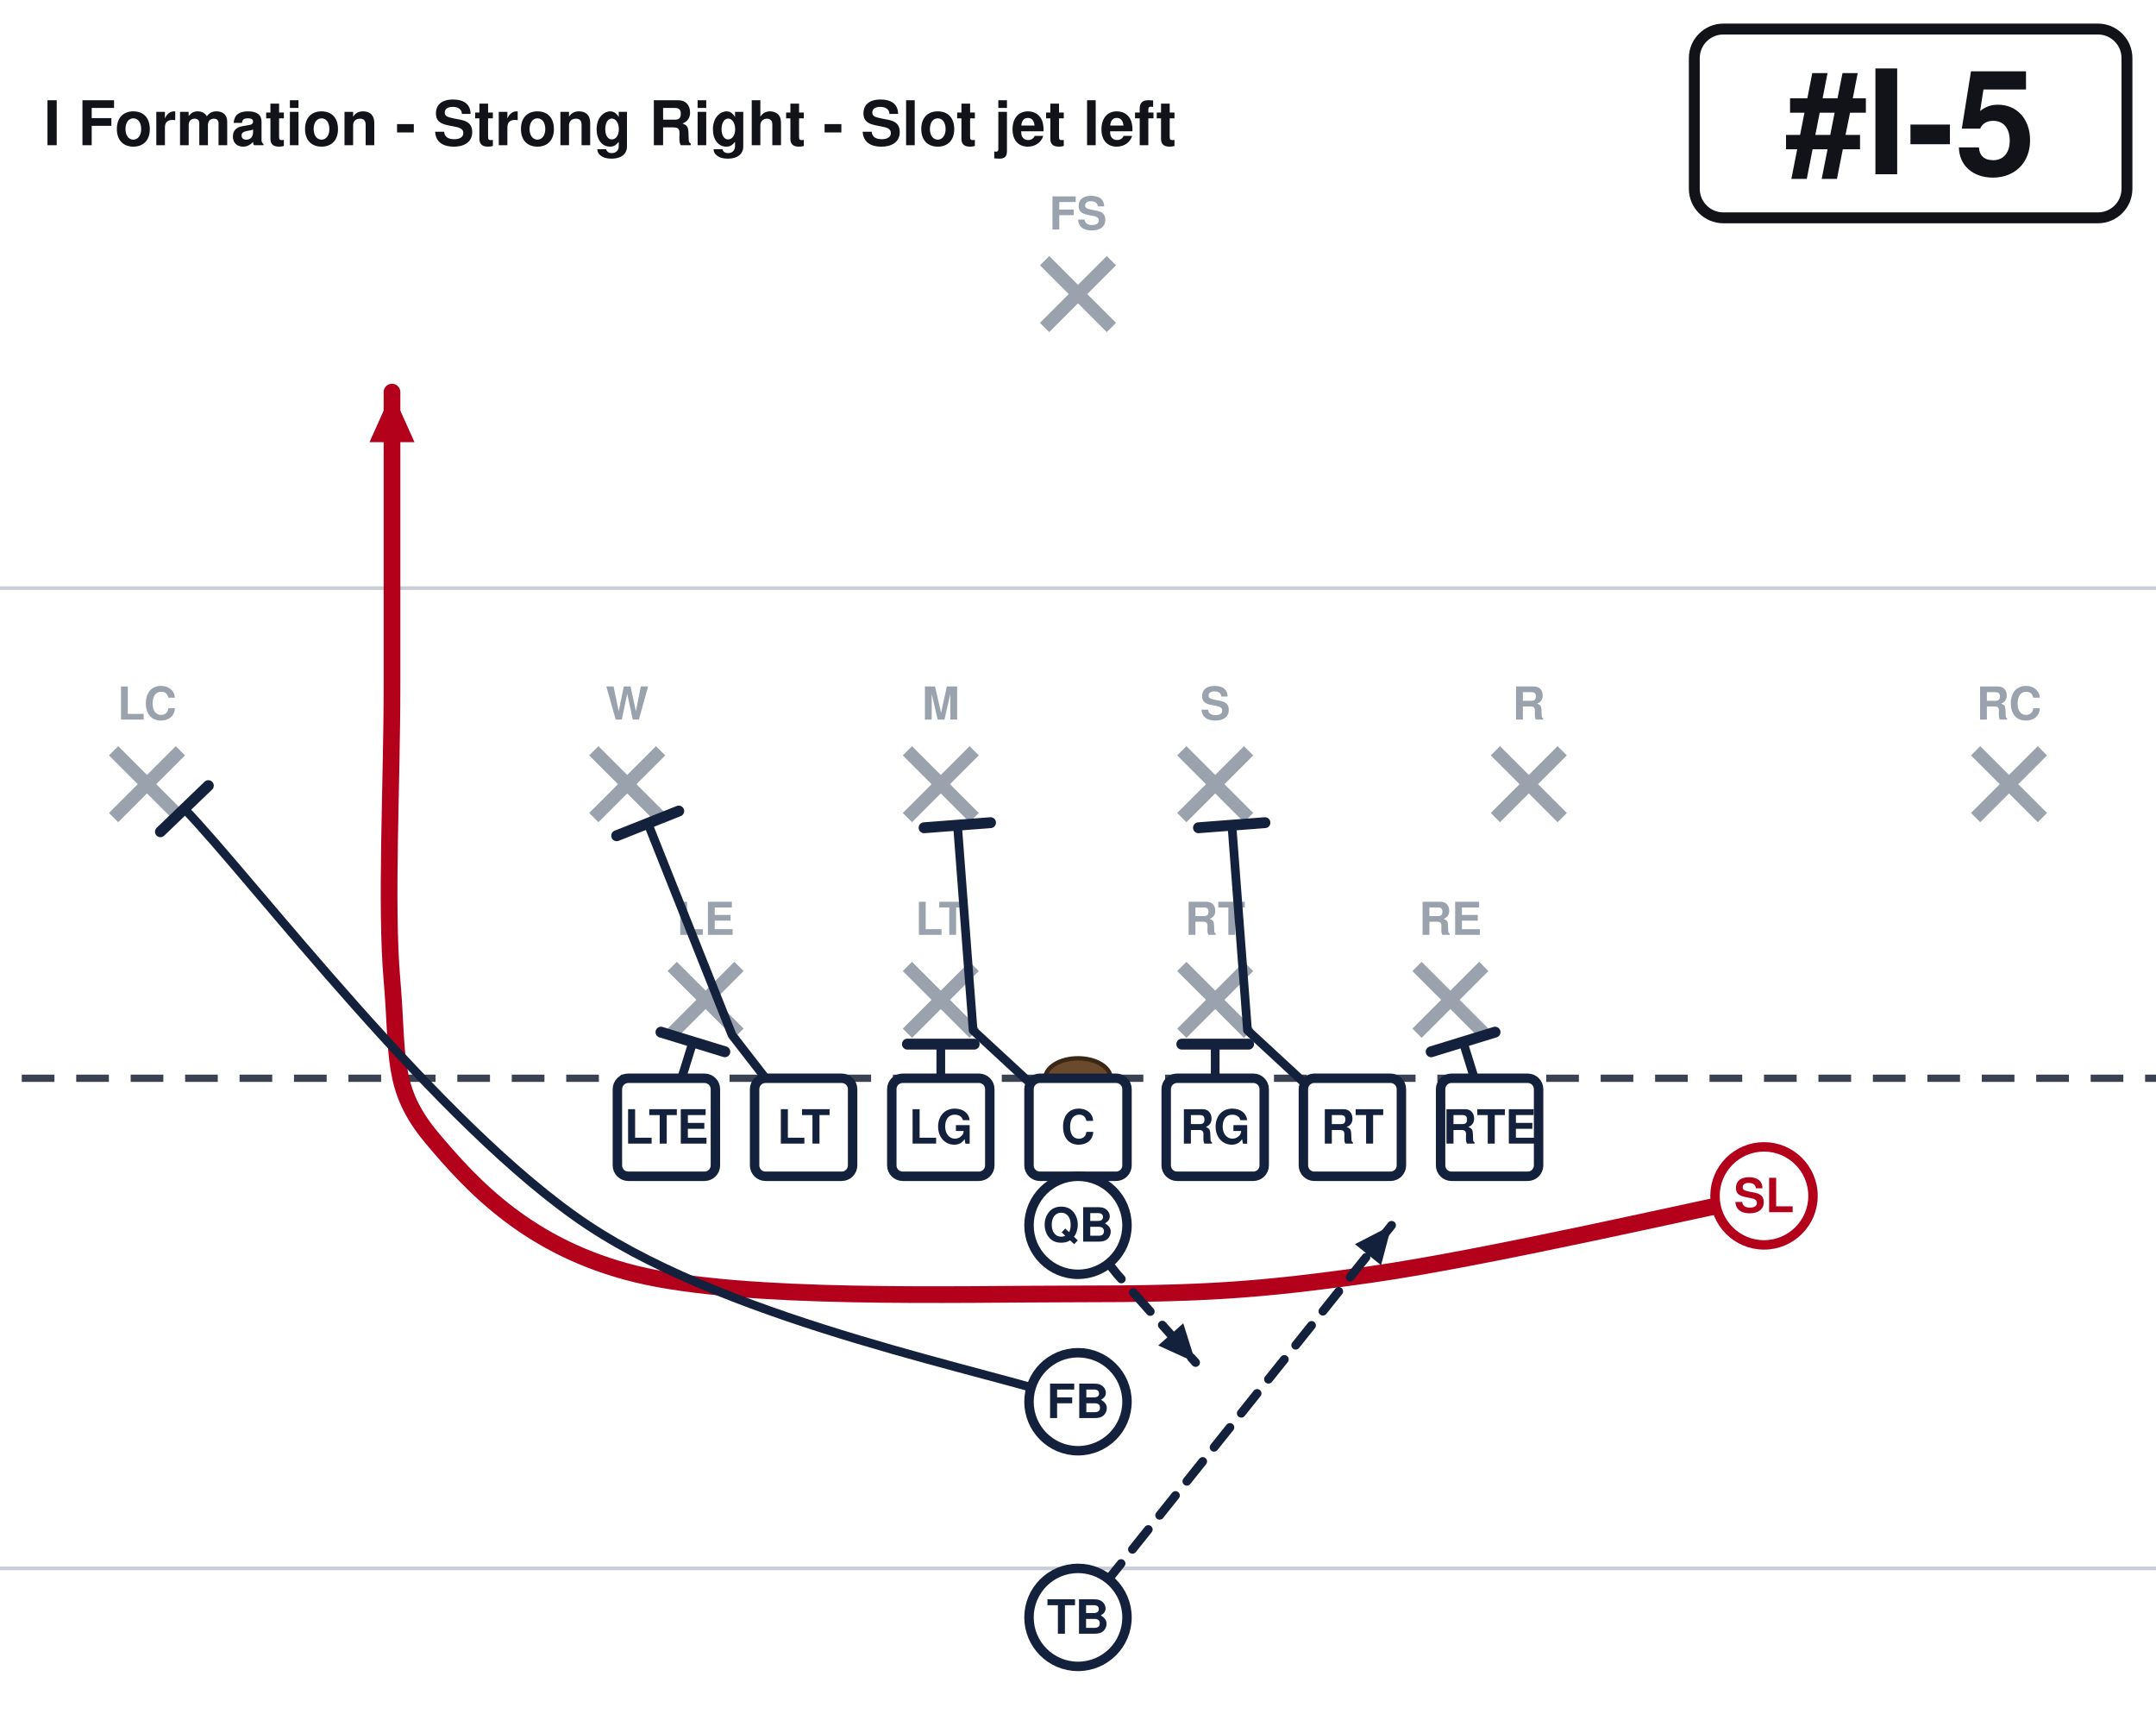
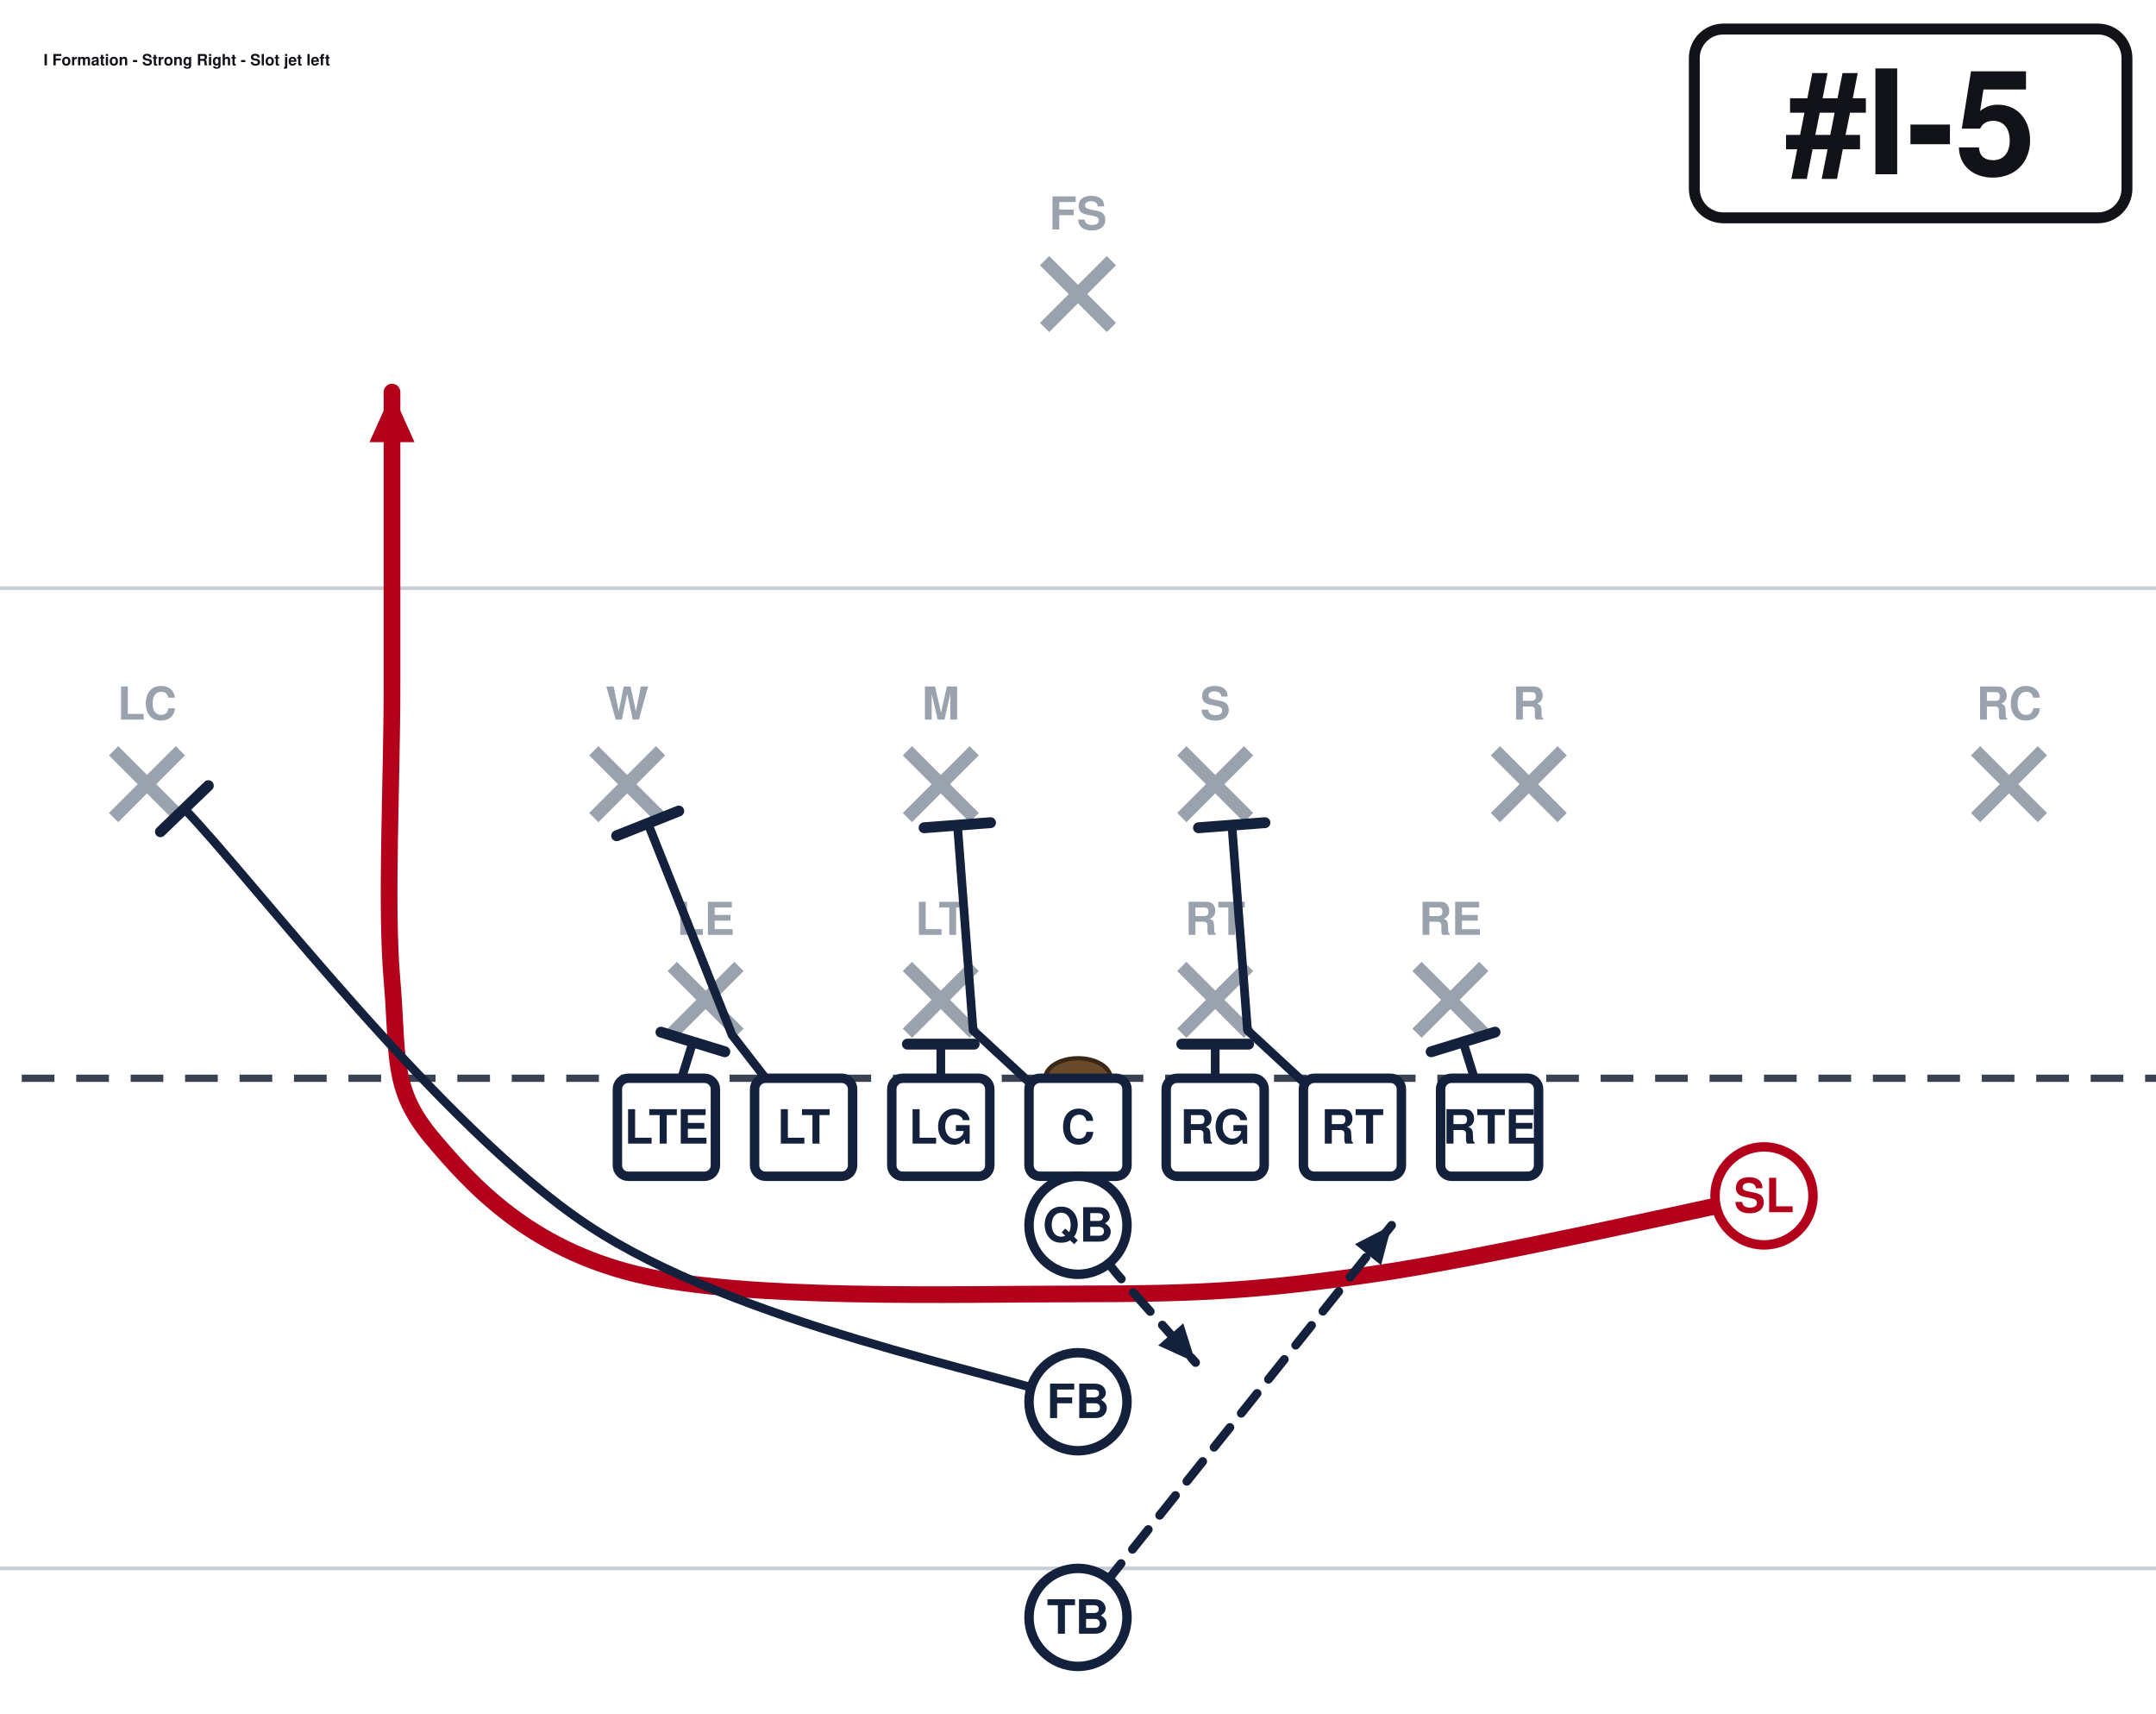
<svg xmlns="http://www.w3.org/2000/svg" width="594" height="472" viewBox="54 27 594 472" font-family="Segoe UI, Helvetica, Arial, sans-serif" role="img">
  <rect x="0" y="0" width="702" height="513" fill="#ffffff" />
  <line x1="0" y1="459.0" x2="702" y2="459.0" stroke="#c8cdd6" stroke-width="1" />
  <line x1="0" y1="189.0" x2="702" y2="189.0" stroke="#c8cdd6" stroke-width="1" />
  <line x1="0" y1="324.0" x2="702" y2="324.0" stroke="#3a4150" stroke-width="2" stroke-dasharray="9 6" />
  <ellipse cx="351.0" cy="324.0" rx="9" ry="5.5" fill="#6b4a2b" stroke="#3a2716" stroke-width="1.2" />
  <line x1="239.2" y1="293.2" x2="257.6" y2="311.6" stroke="#9aa2ae" stroke-width="3.6" />
  <line x1="257.6" y1="293.2" x2="239.2" y2="311.6" stroke="#9aa2ae" stroke-width="3.6" />
  <text x="248.4" y="284.5" text-anchor="middle" font-size="12.5" fill="#9aa2ae" font-weight="600">LE</text>
  <line x1="304.0" y1="293.2" x2="322.4" y2="311.6" stroke="#9aa2ae" stroke-width="3.6" />
  <line x1="322.4" y1="293.2" x2="304.0" y2="311.6" stroke="#9aa2ae" stroke-width="3.6" />
  <text x="313.2" y="284.5" text-anchor="middle" font-size="12.5" fill="#9aa2ae" font-weight="600">LT</text>
  <line x1="379.6" y1="293.2" x2="398.0" y2="311.6" stroke="#9aa2ae" stroke-width="3.6" />
  <line x1="398.0" y1="293.2" x2="379.6" y2="311.6" stroke="#9aa2ae" stroke-width="3.6" />
  <text x="388.8" y="284.5" text-anchor="middle" font-size="12.5" fill="#9aa2ae" font-weight="600">RT</text>
  <line x1="444.4" y1="293.2" x2="462.8" y2="311.6" stroke="#9aa2ae" stroke-width="3.6" />
  <line x1="462.8" y1="293.2" x2="444.4" y2="311.6" stroke="#9aa2ae" stroke-width="3.6" />
  <text x="453.6" y="284.5" text-anchor="middle" font-size="12.5" fill="#9aa2ae" font-weight="600">RE</text>
  <line x1="217.6" y1="233.8" x2="236.0" y2="252.2" stroke="#9aa2ae" stroke-width="3.6" />
  <line x1="236.0" y1="233.8" x2="217.6" y2="252.2" stroke="#9aa2ae" stroke-width="3.6" />
  <text x="226.8" y="225.2" text-anchor="middle" font-size="12.5" fill="#9aa2ae" font-weight="600">W</text>
  <line x1="304.0" y1="233.8" x2="322.4" y2="252.2" stroke="#9aa2ae" stroke-width="3.6" />
  <line x1="322.4" y1="233.8" x2="304.0" y2="252.2" stroke="#9aa2ae" stroke-width="3.6" />
  <text x="313.2" y="225.2" text-anchor="middle" font-size="12.5" fill="#9aa2ae" font-weight="600">M</text>
  <line x1="379.6" y1="233.8" x2="398.0" y2="252.2" stroke="#9aa2ae" stroke-width="3.6" />
  <line x1="398.0" y1="233.8" x2="379.6" y2="252.2" stroke="#9aa2ae" stroke-width="3.6" />
  <text x="388.8" y="225.2" text-anchor="middle" font-size="12.5" fill="#9aa2ae" font-weight="600">S</text>
  <line x1="466.0" y1="233.8" x2="484.4" y2="252.2" stroke="#9aa2ae" stroke-width="3.6" />
  <line x1="484.4" y1="233.8" x2="466.0" y2="252.2" stroke="#9aa2ae" stroke-width="3.6" />
  <text x="475.2" y="225.2" text-anchor="middle" font-size="12.5" fill="#9aa2ae" font-weight="600">R</text>
  <line x1="85.3" y1="233.8" x2="103.7" y2="252.2" stroke="#9aa2ae" stroke-width="3.6" />
  <line x1="103.7" y1="233.8" x2="85.3" y2="252.2" stroke="#9aa2ae" stroke-width="3.6" />
  <text x="94.5" y="225.2" text-anchor="middle" font-size="12.5" fill="#9aa2ae" font-weight="600">LC</text>
  <line x1="598.3" y1="233.8" x2="616.7" y2="252.2" stroke="#9aa2ae" stroke-width="3.6" />
  <line x1="616.7" y1="233.8" x2="598.3" y2="252.2" stroke="#9aa2ae" stroke-width="3.6" />
  <text x="607.5" y="225.2" text-anchor="middle" font-size="12.5" fill="#9aa2ae" font-weight="600">RC</text>
  <line x1="341.8" y1="98.8" x2="360.2" y2="117.2" stroke="#9aa2ae" stroke-width="3.6" />
  <line x1="360.2" y1="98.8" x2="341.8" y2="117.2" stroke="#9aa2ae" stroke-width="3.6" />
  <text x="351.0" y="90.2" text-anchor="middle" font-size="12.5" fill="#9aa2ae" font-weight="600">FS</text>
  <path d="M237.6,337.5 L244.9,314.0" fill="none" stroke="#14213d" stroke-width="2.4" stroke-linecap="round" stroke-linejoin="round" />
  <line x1="236.1" y1="311.3" x2="253.7" y2="316.7" stroke="#14213d" stroke-width="3.0" stroke-linecap="round" />
  <path d="M275.4,337.5 L255.7,312.1 L232.5,253.8" fill="none" stroke="#14213d" stroke-width="2.4" stroke-linecap="round" stroke-linejoin="round" />
  <line x1="223.9" y1="257.2" x2="241.0" y2="250.4" stroke="#14213d" stroke-width="3.0" stroke-linecap="round" />
  <path d="M313.2,337.5 L313.2,314.6" fill="none" stroke="#14213d" stroke-width="2.4" stroke-linecap="round" stroke-linejoin="round" />
  <line x1="304.0" y1="314.6" x2="322.4" y2="314.6" stroke="#14213d" stroke-width="3.0" stroke-linecap="round" />
  <path d="M351.0,337.5 L322.1,310.8 L317.8,254.3" fill="none" stroke="#14213d" stroke-width="2.4" stroke-linecap="round" stroke-linejoin="round" />
  <line x1="308.6" y1="255.0" x2="326.9" y2="253.6" stroke="#14213d" stroke-width="3.0" stroke-linecap="round" />
  <path d="M388.8,337.5 L388.8,314.6" fill="none" stroke="#14213d" stroke-width="2.4" stroke-linecap="round" stroke-linejoin="round" />
  <line x1="379.6" y1="314.6" x2="398.0" y2="314.6" stroke="#14213d" stroke-width="3.0" stroke-linecap="round" />
  <path d="M426.6,337.5 L397.7,310.8 L393.4,254.3" fill="none" stroke="#14213d" stroke-width="2.4" stroke-linecap="round" stroke-linejoin="round" />
  <line x1="384.2" y1="255.0" x2="402.5" y2="253.6" stroke="#14213d" stroke-width="3.0" stroke-linecap="round" />
  <path d="M464.4,337.5 L457.1,314.0" fill="none" stroke="#14213d" stroke-width="2.4" stroke-linecap="round" stroke-linejoin="round" />
  <line x1="448.3" y1="316.7" x2="465.9" y2="311.3" stroke="#14213d" stroke-width="3.0" stroke-linecap="round" />
  <path d="M540.0,356.4 C522.0,360.0 463.5,373.5 432.0,378.0 C400.5,382.5 384.8,383.4 351.0,383.4 C317.2,383.4 259.2,385.2 229.5,378.0 C199.8,370.8 184.1,353.7 172.8,340.2 C161.6,326.7 163.8,317.7 162.0,297.0 C160.2,276.3 162.0,243.0 162.0,216.0 C162.0,189.0 162.0,148.5 162.0,135.0" fill="none" stroke="#b3001b" stroke-width="4.6" stroke-linecap="round" stroke-linejoin="round" />
  <polygon points="162.0,135.0 168.2,148.8 155.8,148.8" fill="#b3001b" />
  <path d="M351.0,364.5 L361.8,378.0 L383.4,402.3" fill="none" stroke="#14213d" stroke-width="2.4" stroke-linecap="round" stroke-linejoin="round" stroke-dasharray="7 5" />
  <polygon points="383.4,402.3 373.1,397.6 380.0,391.5" fill="#14213d" />
  <path d="M351.0,413.1 C328.5,405.0 257.0,391.7 216.0,364.5 C175.0,337.3 123.3,268.9 104.8,249.8" fill="none" stroke="#14213d" stroke-width="2.4" stroke-linecap="round" stroke-linejoin="round" />
  <line x1="98.2" y1="256.1" x2="111.4" y2="243.4" stroke="#14213d" stroke-width="3.0" stroke-linecap="round" />
  <path d="M351.0,472.5 L383.4,432.0 L437.4,364.5" fill="none" stroke="#14213d" stroke-width="2.4" stroke-linecap="round" stroke-linejoin="round" stroke-dasharray="7 5" />
  <polygon points="437.4,364.5 434.5,375.5 427.3,369.7" fill="#14213d" />
  <rect x="224.1" y="324.0" width="27.0" height="27.0" rx="3" fill="#ffffff" stroke="#14213d" stroke-width="2.6" />
  <text x="237.6" y="342.0" text-anchor="middle" font-size="13" font-weight="700" fill="#14213d">LTE</text>
  <rect x="261.9" y="324.0" width="27.0" height="27.0" rx="3" fill="#ffffff" stroke="#14213d" stroke-width="2.6" />
  <text x="275.4" y="342.0" text-anchor="middle" font-size="13" font-weight="700" fill="#14213d">LT</text>
  <rect x="299.7" y="324.0" width="27.0" height="27.0" rx="3" fill="#ffffff" stroke="#14213d" stroke-width="2.6" />
  <text x="313.2" y="342.0" text-anchor="middle" font-size="13" font-weight="700" fill="#14213d">LG</text>
  <rect x="337.5" y="324.0" width="27.0" height="27.0" rx="3" fill="#ffffff" stroke="#14213d" stroke-width="2.6" />
  <text x="351.0" y="342.0" text-anchor="middle" font-size="13" font-weight="700" fill="#14213d">C</text>
  <rect x="375.3" y="324.0" width="27.0" height="27.0" rx="3" fill="#ffffff" stroke="#14213d" stroke-width="2.6" />
  <text x="388.8" y="342.0" text-anchor="middle" font-size="13" font-weight="700" fill="#14213d">RG</text>
  <rect x="413.1" y="324.0" width="27.0" height="27.0" rx="3" fill="#ffffff" stroke="#14213d" stroke-width="2.6" />
  <text x="426.6" y="342.0" text-anchor="middle" font-size="13" font-weight="700" fill="#14213d">RT</text>
  <rect x="450.9" y="324.0" width="27.0" height="27.0" rx="3" fill="#ffffff" stroke="#14213d" stroke-width="2.6" />
  <text x="464.4" y="342.0" text-anchor="middle" font-size="13" font-weight="700" fill="#14213d">RTE</text>
  <circle cx="540.0" cy="356.4" r="13.5" fill="#ffffff" stroke="#b3001b" stroke-width="2.6" />
  <text x="540.0" y="360.9" text-anchor="middle" font-size="13" font-weight="700" fill="#b3001b">SL</text>
  <circle cx="351.0" cy="364.5" r="13.5" fill="#ffffff" stroke="#14213d" stroke-width="2.6" />
  <text x="351.0" y="369.0" text-anchor="middle" font-size="13" font-weight="700" fill="#14213d">QB</text>
  <circle cx="351.0" cy="413.1" r="13.5" fill="#ffffff" stroke="#14213d" stroke-width="2.6" />
  <text x="351.0" y="417.6" text-anchor="middle" font-size="13" font-weight="700" fill="#14213d">FB</text>
  <circle cx="351.0" cy="472.5" r="13.5" fill="#ffffff" stroke="#14213d" stroke-width="2.6" />
  <text x="351.0" y="477.0" text-anchor="middle" font-size="13" font-weight="700" fill="#14213d">TB</text>
  <rect x="520.8" y="35.0" width="119.2" height="52.0" rx="8" fill="#ffffff" stroke="#111318" stroke-width="3" />
  <text x="580.4" y="75.0" text-anchor="middle" font-size="40" font-weight="800" fill="#111318">#I-5</text>
-   <text x="66.0" y="67.0" font-size="17.0" font-weight="700" fill="#111318">I Formation - Strong Right - Slot jet left</text>
+   <text x="66.0" y="45.0" font-size="4.3" font-weight="700" fill="#111318">I Formation - Strong Right - Slot jet left</text>
</svg>
